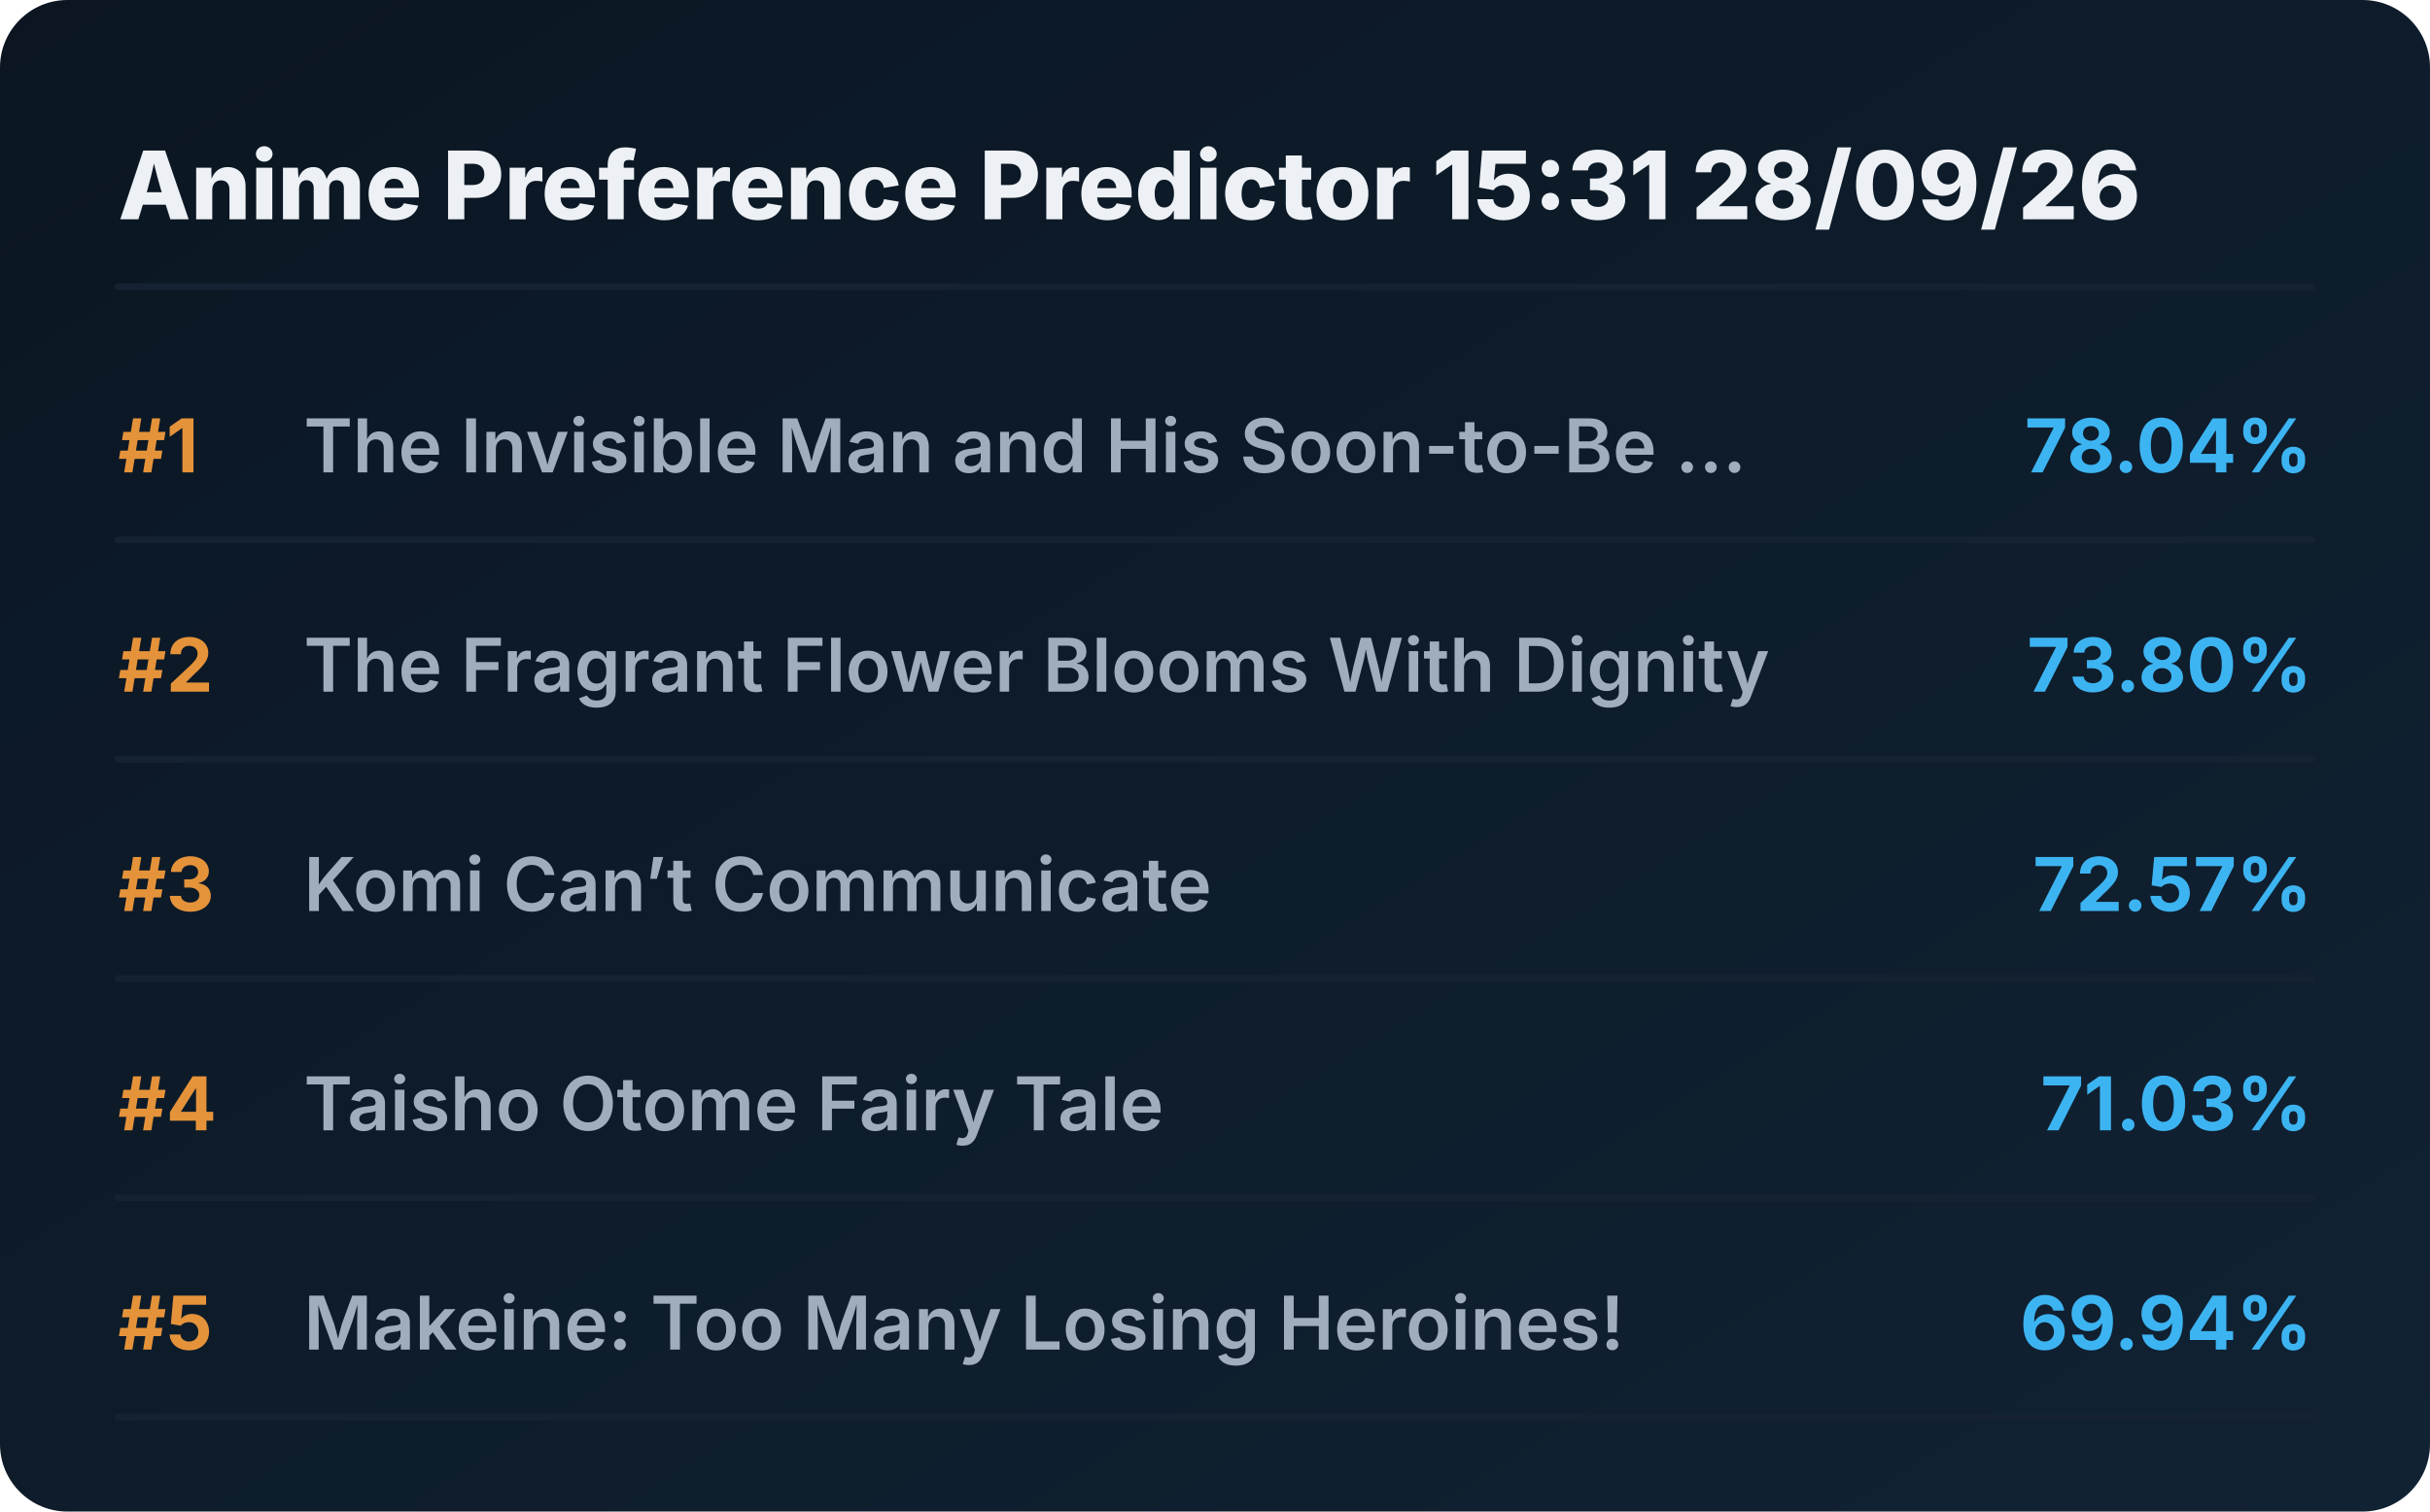
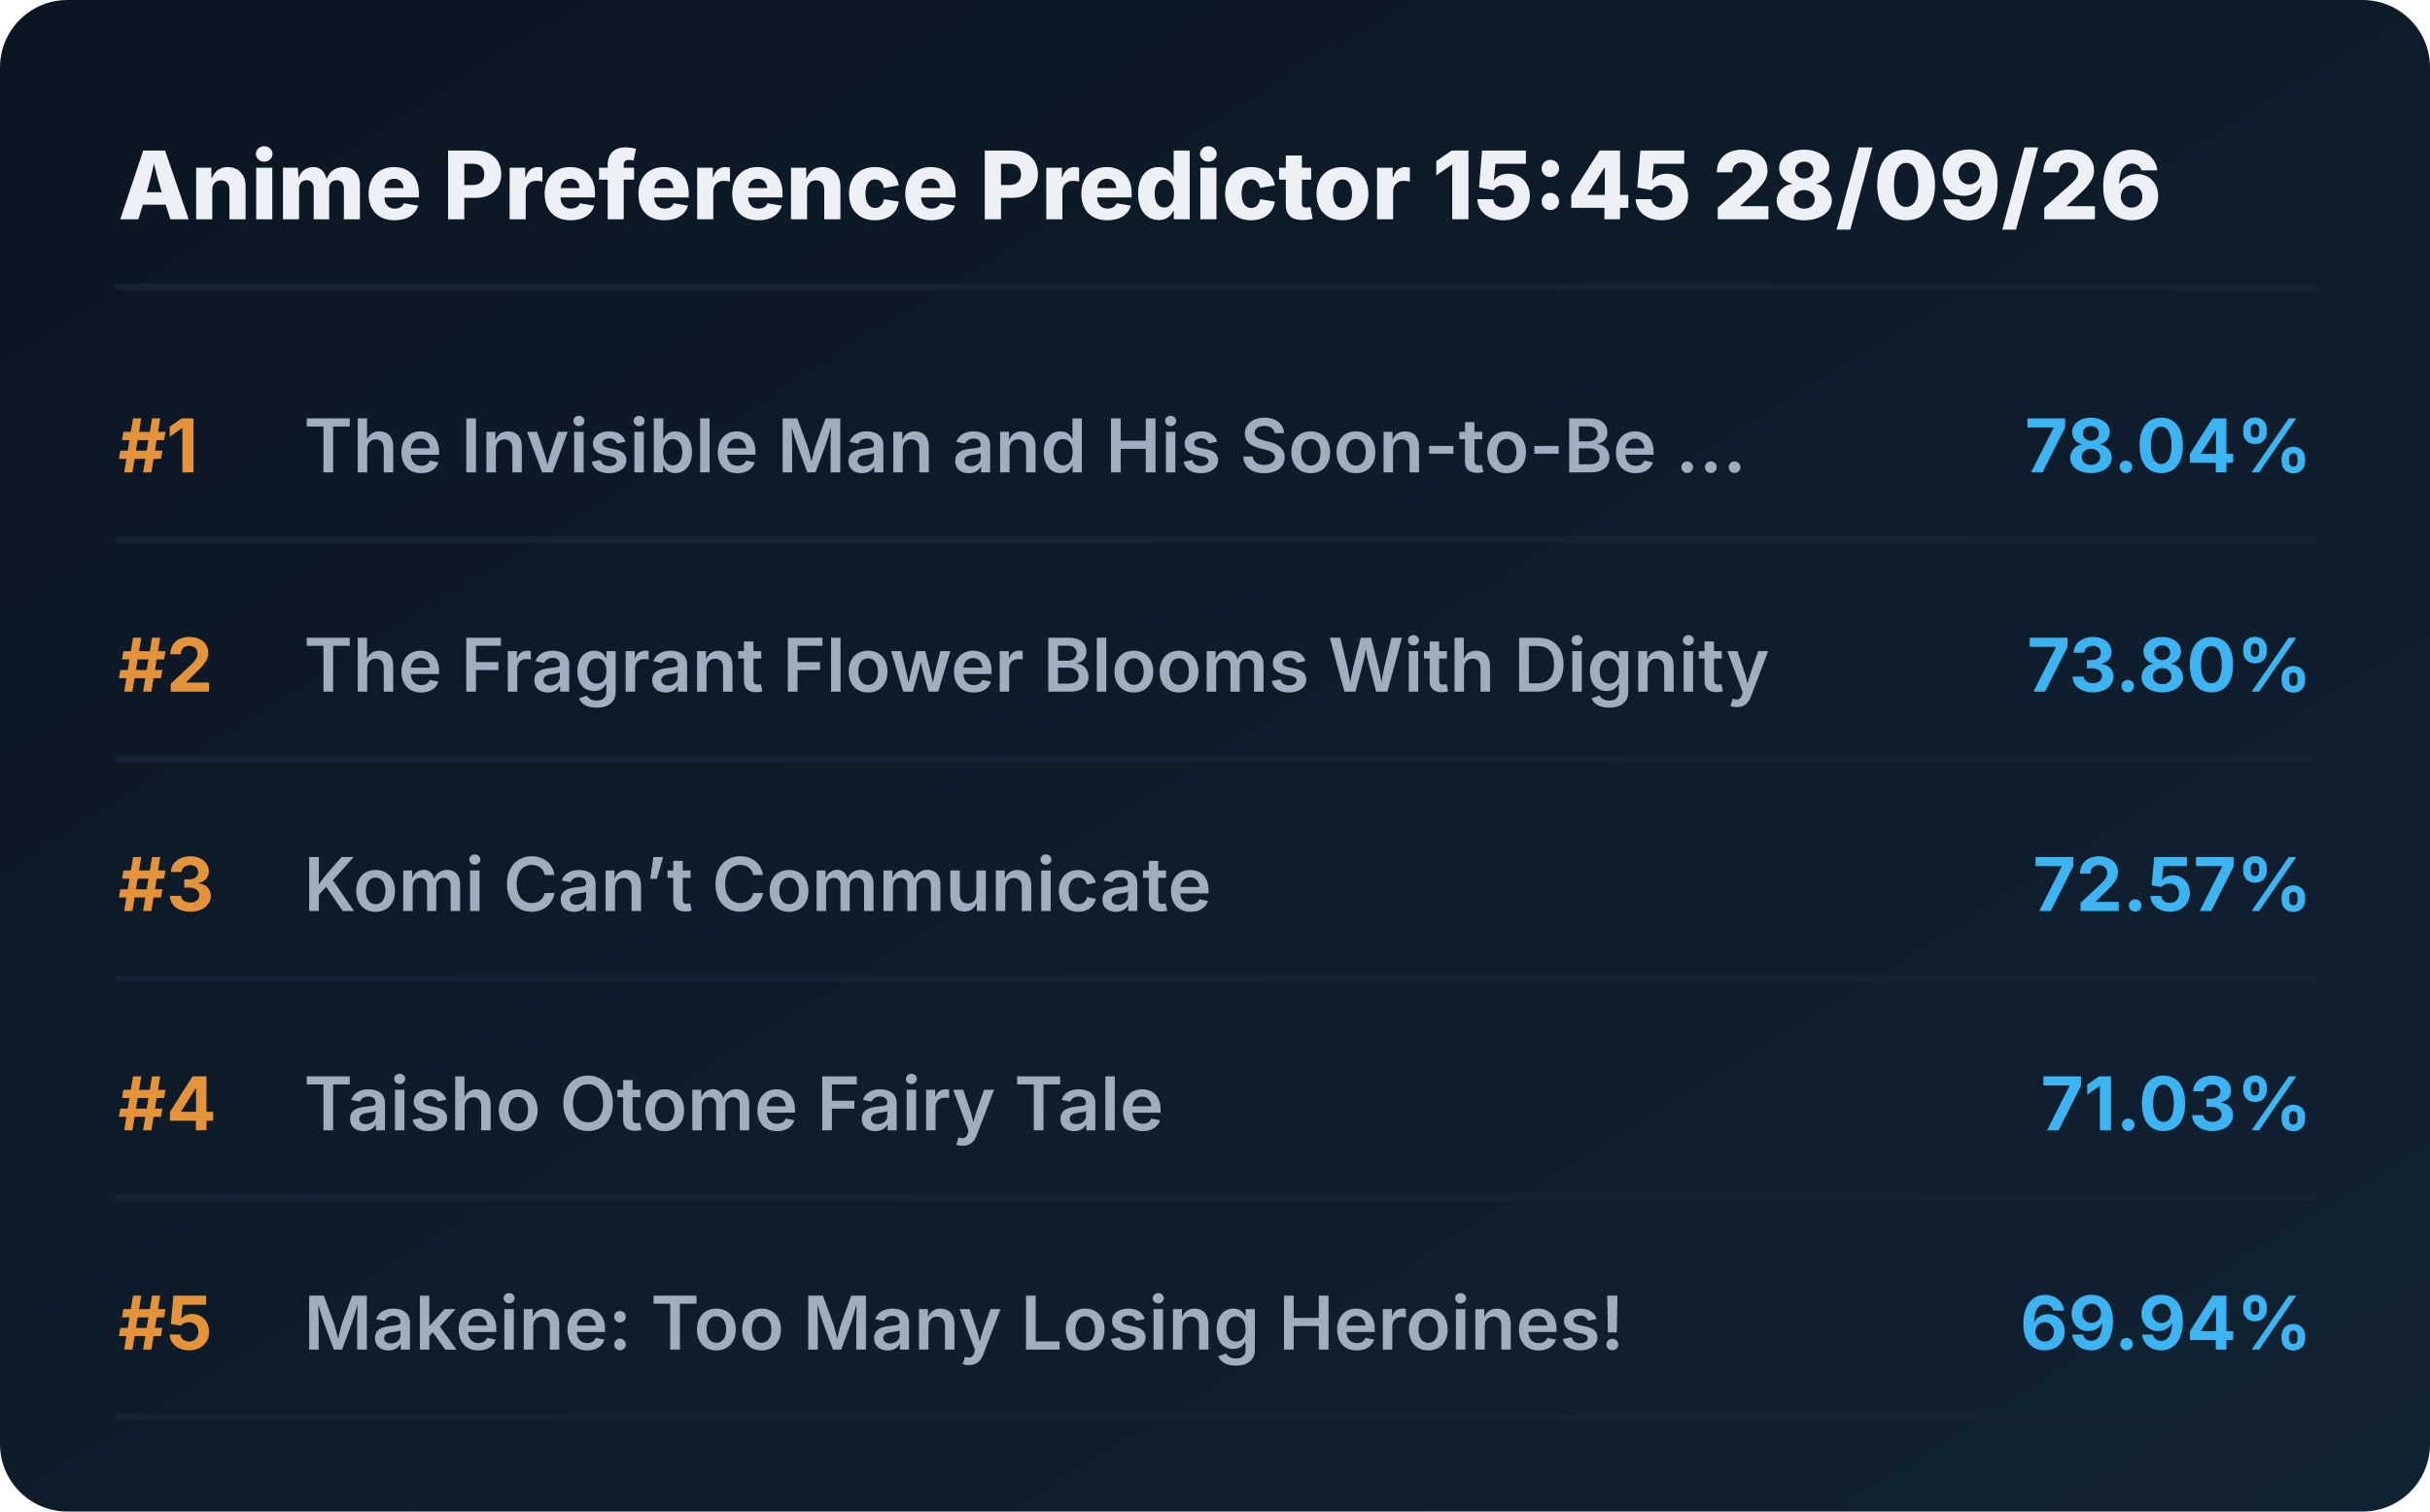
<svg xmlns="http://www.w3.org/2000/svg" viewBox="0 0 720 448" preserveAspectRatio="xMidYMid meet" style="width: 100%; height: auto; max-width: 720px;">
  <defs>
    <linearGradient id="boxGrad" x1="0%" y1="0%" x2="100%" y2="100%">
      <stop offset="0%" stop-color="#0b1622" />
      <stop offset="100%" stop-color="#112233" />
    </linearGradient>
    <clipPath id="titleClip">
      <rect x="90" y="0" width="510" height="100%" />
    </clipPath>
  </defs>
  <style>
    .bg { fill: url(#boxGrad); rx: 20px; }
    .header { font-family: 'Overpass', 'Inter', system-ui, sans-serif; font-weight: 800; font-size: 28px; fill: #edf1f5; }
    .rank { font-family: 'Overpass', 'Inter', system-ui, sans-serif; font-weight: 700; font-size: 22px; fill: #e5933a; }
    .title { font-family: 'Overpass', 'Inter', system-ui, sans-serif; font-weight: 600; font-size: 22px; fill: #9fadbd; }
    .score { font-family: 'Overpass', 'Inter', system-ui, sans-serif; font-weight: 700; font-size: 22px; fill: #3db4f2; }
    .line { stroke: #152232; stroke-width: 2; stroke-linecap: round; }
  </style>
  <rect class="bg" width="720" height="448" />
-   <text x="35" y="65" class="header">Anime Preference Predictor 15:31 28/09/26</text>
+   <text x="35" y="65" class="header">Anime Preference Predictor 15:45 28/09/26</text>
  <line x1="35" y1="85" x2="685" y2="85" class="line" />
  <g transform="translate(0, 0)">
    <text x="35" y="140" class="rank">#1</text>
    <text x="90" y="140" class="title">The Invisible Man and His Soon-to-Be ...</text>
    <text x="685" y="140" class="score" text-anchor="end">78.04%</text>
    <line x1="35" y1="160" x2="685" y2="160" class="line" />
  </g>
  <g transform="translate(0, 65)">
    <text x="35" y="140" class="rank">#2</text>
    <text x="90" y="140" class="title">The Fragrant Flower Blooms With Dignity</text>
    <text x="685" y="140" class="score" text-anchor="end">73.80%</text>
    <line x1="35" y1="160" x2="685" y2="160" class="line" />
  </g>
  <g transform="translate(0, 130)">
    <text x="35" y="140" class="rank">#3</text>
    <text x="90" y="140" class="title">Komi Can’t Communicate</text>
    <text x="685" y="140" class="score" text-anchor="end">72.57%</text>
    <line x1="35" y1="160" x2="685" y2="160" class="line" />
  </g>
  <g transform="translate(0, 195)">
    <text x="35" y="140" class="rank">#4</text>
    <text x="90" y="140" class="title">Taisho Otome Fairy Tale</text>
    <text x="685" y="140" class="score" text-anchor="end">71.03%</text>
    <line x1="35" y1="160" x2="685" y2="160" class="line" />
  </g>
  <g transform="translate(0, 260)">
    <text x="35" y="140" class="rank">#5</text>
    <text x="90" y="140" class="title">Makeine: Too Many Losing Heroines!</text>
    <text x="685" y="140" class="score" text-anchor="end">69.94%</text>
    <line x1="35" y1="160" x2="685" y2="160" class="line" />
  </g>
</svg>
